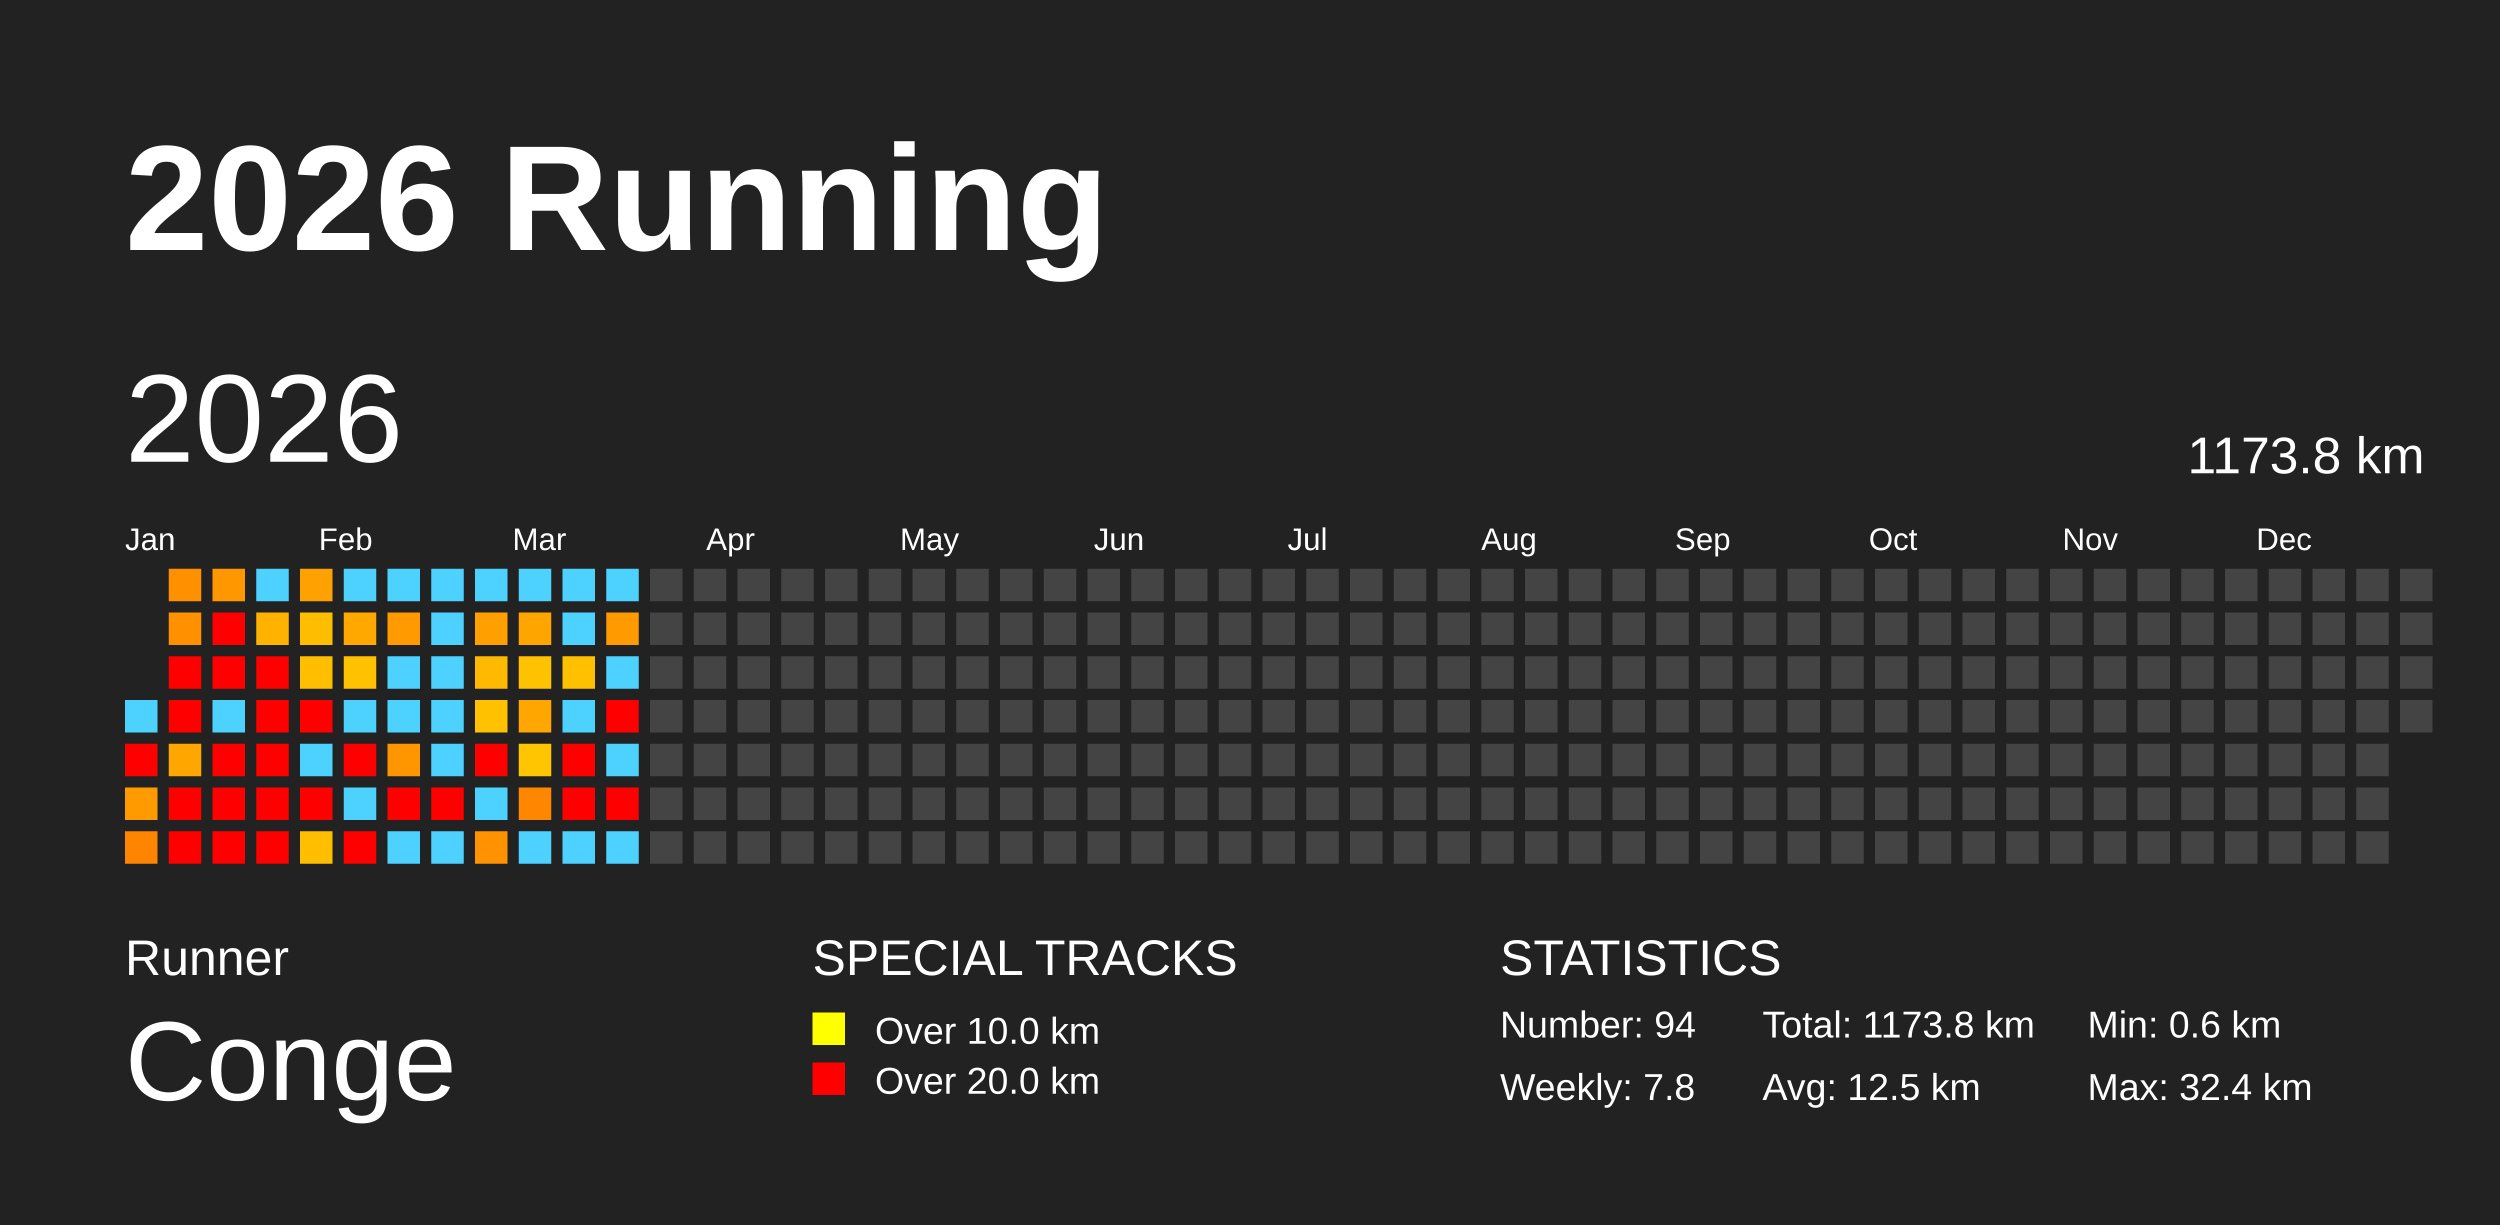
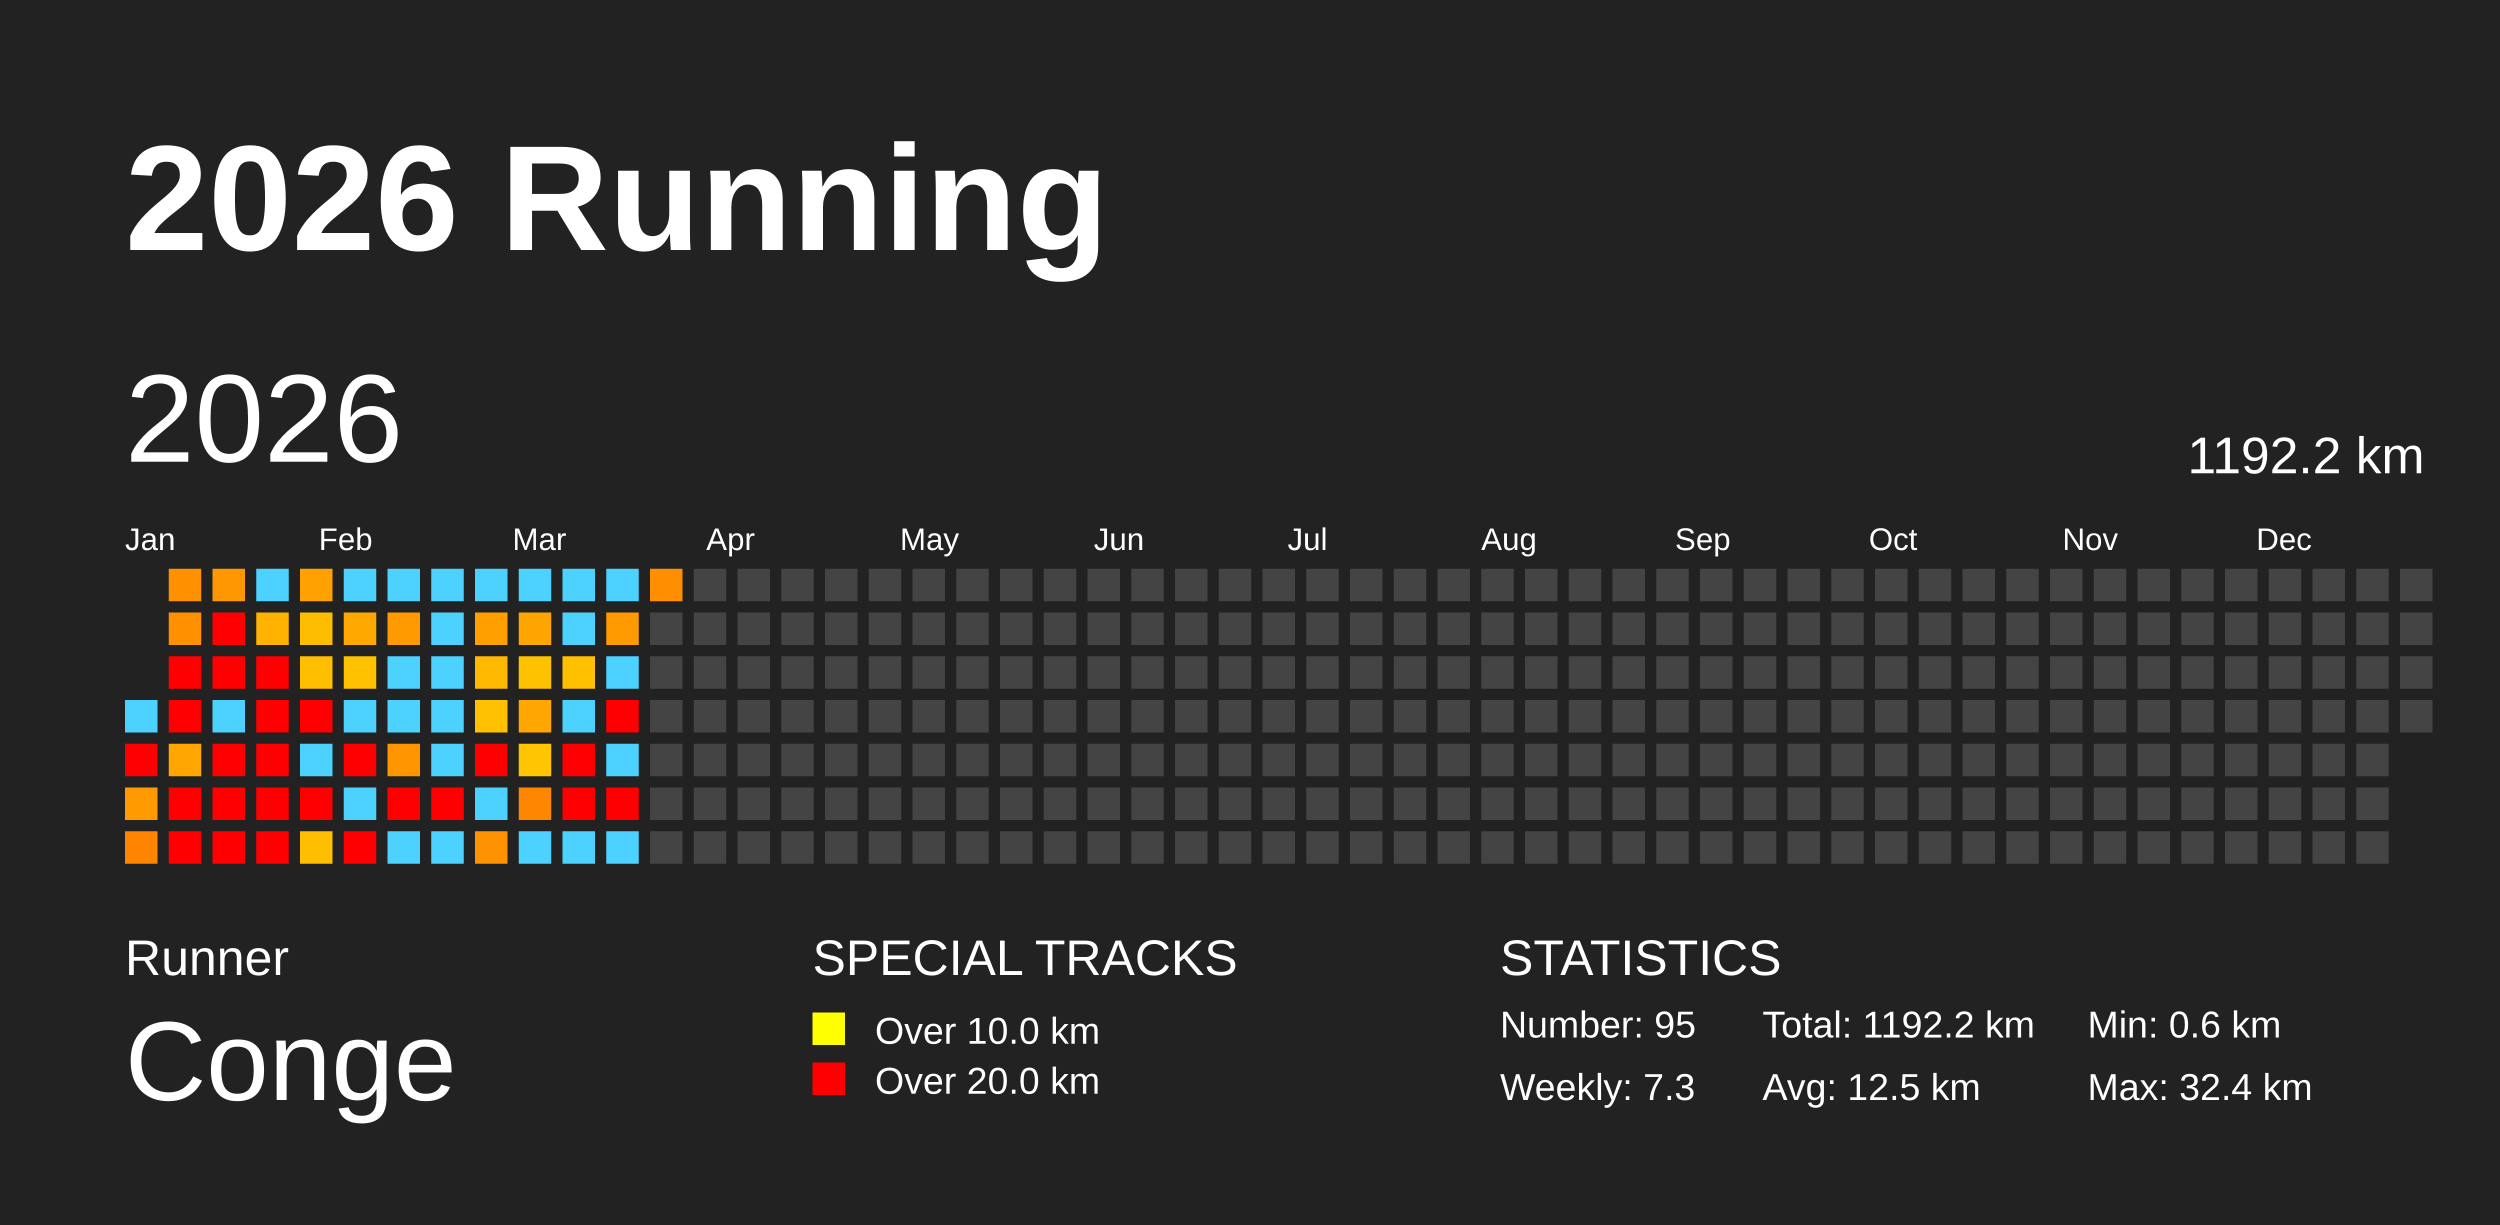
<svg xmlns="http://www.w3.org/2000/svg" baseProfile="full" height="98mm" version="1.1" viewBox="0,0,200,98" width="200mm">
  <defs />
  <rect fill="#222222" height="98" width="200" x="0" y="0" />
  <text fill="#FFFFFF" style="font-size:12px; font-family:Arial; font-weight:bold;" x="10" y="20">2026 Running</text>
  <text fill="#FFFFFF" style="font-size:4px; font-family:Arial" x="10" y="78">Runner</text>
  <text fill="#FFFFFF" style="font-size:9px; font-family:Arial" x="10" y="88">Conge</text>
  <text fill="#FFFFFF" style="font-size:4px; font-family:Arial" x="65" y="78">SPECIAL TRACKS</text>
  <rect fill="yellow" height="2.6" width="2.6" x="65" y="81" />
  <text fill="#FFFFFF" style="font-size:3px; font-family:Arial" x="70" y="83.5">Over 10.0 km</text>
  <rect fill="red" height="2.6" width="2.6" x="65" y="85" />
  <text fill="#FFFFFF" style="font-size:3px; font-family:Arial" x="70" y="87.5">Over 20.0 km</text>
  <text fill="#FFFFFF" style="font-size:4px; font-family:Arial" x="120" y="78">STATISTICS</text>
-   <text fill="#FFFFFF" style="font-size:3px; font-family:Arial" x="120" y="83">Number: 94</text>
-   <text fill="#FFFFFF" style="font-size:3px; font-family:Arial" x="120" y="88">Weekly: 7.8</text>
-   <text fill="#FFFFFF" style="font-size:3px; font-family:Arial" x="141" y="83">Total: 1173.8 km</text>
+   <text fill="#FFFFFF" style="font-size:3px; font-family:Arial" x="120" y="83">Number: 95</text>
+   <text fill="#FFFFFF" style="font-size:3px; font-family:Arial" x="120" y="88">Weekly: 7.3</text>
+   <text fill="#FFFFFF" style="font-size:3px; font-family:Arial" x="141" y="83">Total: 1192.2 km</text>
  <text fill="#FFFFFF" style="font-size:3px; font-family:Arial" x="141" y="88">Avg: 12.5 km</text>
  <text fill="#FFFFFF" style="font-size:3px; font-family:Arial" x="167" y="83">Min: 0.6 km</text>
  <text fill="#FFFFFF" style="font-size:3px; font-family:Arial" x="167" y="88">Max: 32.4 km</text>
  <text dominant-baseline="hanging" fill="#FFFFFF" style="font-size:10.0px; font-family:Arial;" x="10" y="30">2026</text>
-   <text dominant-baseline="hanging" fill="#FFFFFF" style="font-size:4.125px; font-family:Arial;" x="175" y="35">1173.8 km</text>
+   <text dominant-baseline="hanging" fill="#FFFFFF" style="font-size:4.125px; font-family:Arial;" x="175" y="35">1192.2 km</text>
  <text fill="#FFFFFF" style="font-size:2.5px; font-family:Arial" x="10.0" y="44">Jan</text>
  <text fill="#FFFFFF" style="font-size:2.5px; font-family:Arial" x="25.5" y="44">Feb</text>
  <text fill="#FFFFFF" style="font-size:2.5px; font-family:Arial" x="41.0" y="44">Mar</text>
  <text fill="#FFFFFF" style="font-size:2.5px; font-family:Arial" x="56.5" y="44">Apr</text>
  <text fill="#FFFFFF" style="font-size:2.5px; font-family:Arial" x="72.0" y="44">May</text>
  <text fill="#FFFFFF" style="font-size:2.5px; font-family:Arial" x="87.5" y="44">Jun</text>
  <text fill="#FFFFFF" style="font-size:2.5px; font-family:Arial" x="103.0" y="44">Jul</text>
  <text fill="#FFFFFF" style="font-size:2.5px; font-family:Arial" x="118.5" y="44">Aug</text>
  <text fill="#FFFFFF" style="font-size:2.5px; font-family:Arial" x="134.0" y="44">Sep</text>
  <text fill="#FFFFFF" style="font-size:2.5px; font-family:Arial" x="149.5" y="44">Oct</text>
  <text fill="#FFFFFF" style="font-size:2.5px; font-family:Arial" x="165.0" y="44">Nov</text>
  <text fill="#FFFFFF" style="font-size:2.5px; font-family:Arial" x="180.5" y="44">Dec</text>
  <rect fill="#4dd2ff" height="2.6" width="2.6" x="10.0" y="56.0" />
  <rect fill="red" height="2.6" width="2.6" x="10.0" y="59.5" />
  <rect fill="#ff9b00" height="2.6" width="2.6" x="10.0" y="63.0" />
  <rect fill="#ff8400" height="2.6" width="2.6" x="10.0" y="66.5" />
  <rect fill="#ff9100" height="2.6" width="2.6" x="13.5" y="45.5" />
  <rect fill="#ff9100" height="2.6" width="2.6" x="13.5" y="49.0" />
  <rect fill="red" height="2.6" width="2.6" x="13.5" y="52.5" />
  <rect fill="red" height="2.6" width="2.6" x="13.5" y="56.0" />
  <rect fill="#ffa700" height="2.6" width="2.6" x="13.5" y="59.5" />
  <rect fill="red" height="2.6" width="2.6" x="13.5" y="63.0" />
  <rect fill="red" height="2.6" width="2.6" x="13.5" y="66.5" />
  <rect fill="#ff9700" height="2.6" width="2.6" x="17.0" y="45.5" />
  <rect fill="red" height="2.6" width="2.6" x="17.0" y="49.0" />
  <rect fill="red" height="2.6" width="2.6" x="17.0" y="52.5" />
  <rect fill="#4dd2ff" height="2.6" width="2.6" x="17.0" y="56.0" />
  <rect fill="red" height="2.6" width="2.6" x="17.0" y="59.5" />
  <rect fill="red" height="2.6" width="2.6" x="17.0" y="63.0" />
  <rect fill="red" height="2.6" width="2.6" x="17.0" y="66.5" />
  <rect fill="#4dd2ff" height="2.6" width="2.6" x="20.5" y="45.5" />
  <rect fill="#ffb200" height="2.6" width="2.6" x="20.5" y="49.0" />
  <rect fill="red" height="2.6" width="2.6" x="20.5" y="52.5" />
  <rect fill="red" height="2.6" width="2.6" x="20.5" y="56.0" />
  <rect fill="red" height="2.6" width="2.6" x="20.5" y="59.5" />
  <rect fill="red" height="2.6" width="2.6" x="20.5" y="63.0" />
  <rect fill="red" height="2.6" width="2.6" x="20.5" y="66.5" />
  <rect fill="#ffa100" height="2.6" width="2.6" x="24.0" y="45.5" />
  <rect fill="#ffbd00" height="2.6" width="2.6" x="24.0" y="49.0" />
  <rect fill="#ffbf00" height="2.6" width="2.6" x="24.0" y="52.5" />
  <rect fill="red" height="2.6" width="2.6" x="24.0" y="56.0" />
  <rect fill="#4dd2ff" height="2.6" width="2.6" x="24.0" y="59.5" />
  <rect fill="red" height="2.6" width="2.6" x="24.0" y="63.0" />
  <rect fill="#ffbf00" height="2.6" width="2.6" x="24.0" y="66.5" />
  <rect fill="#4dd2ff" height="2.6" width="2.6" x="27.5" y="45.5" />
  <rect fill="#ffa900" height="2.6" width="2.6" x="27.5" y="49.0" />
  <rect fill="#ffc100" height="2.6" width="2.6" x="27.5" y="52.5" />
  <rect fill="#4dd2ff" height="2.6" width="2.6" x="27.5" y="56.0" />
  <rect fill="red" height="2.6" width="2.6" x="27.5" y="59.5" />
  <rect fill="#4dd2ff" height="2.6" width="2.6" x="27.5" y="63.0" />
  <rect fill="red" height="2.6" width="2.6" x="27.5" y="66.5" />
  <rect fill="#4dd2ff" height="2.6" width="2.6" x="31.0" y="45.5" />
  <rect fill="#ff9a00" height="2.6" width="2.6" x="31.0" y="49.0" />
  <rect fill="#4dd2ff" height="2.6" width="2.6" x="31.0" y="52.5" />
  <rect fill="#4dd2ff" height="2.6" width="2.6" x="31.0" y="56.0" />
  <rect fill="#ff9600" height="2.6" width="2.6" x="31.0" y="59.5" />
  <rect fill="red" height="2.6" width="2.6" x="31.0" y="63.0" />
  <rect fill="#4dd2ff" height="2.6" width="2.6" x="31.0" y="66.5" />
  <rect fill="#4dd2ff" height="2.6" width="2.6" x="34.5" y="45.5" />
  <rect fill="#4dd2ff" height="2.6" width="2.6" x="34.5" y="49.0" />
  <rect fill="#4dd2ff" height="2.6" width="2.6" x="34.5" y="52.5" />
  <rect fill="#4dd2ff" height="2.6" width="2.6" x="34.5" y="56.0" />
  <rect fill="#4dd2ff" height="2.6" width="2.6" x="34.5" y="59.5" />
  <rect fill="red" height="2.6" width="2.6" x="34.5" y="63.0" />
  <rect fill="#4dd2ff" height="2.6" width="2.6" x="34.5" y="66.5" />
  <rect fill="#4dd2ff" height="2.6" width="2.6" x="38.0" y="45.5" />
  <rect fill="#ff9f00" height="2.6" width="2.6" x="38.0" y="49.0" />
  <rect fill="#ffb900" height="2.6" width="2.6" x="38.0" y="52.5" />
  <rect fill="#ffc100" height="2.6" width="2.6" x="38.0" y="56.0" />
  <rect fill="red" height="2.6" width="2.6" x="38.0" y="59.5" />
  <rect fill="#4dd2ff" height="2.6" width="2.6" x="38.0" y="63.0" />
  <rect fill="#ff9200" height="2.6" width="2.6" x="38.0" y="66.5" />
  <rect fill="#4dd2ff" height="2.6" width="2.6" x="41.5" y="45.5" />
  <rect fill="#ffa500" height="2.6" width="2.6" x="41.5" y="49.0" />
  <rect fill="#ffc200" height="2.6" width="2.6" x="41.5" y="52.5" />
  <rect fill="#ffa700" height="2.6" width="2.6" x="41.5" y="56.0" />
  <rect fill="#ffc500" height="2.6" width="2.6" x="41.5" y="59.5" />
  <rect fill="#ff8700" height="2.6" width="2.6" x="41.5" y="63.0" />
  <rect fill="#4dd2ff" height="2.6" width="2.6" x="41.5" y="66.5" />
  <rect fill="#4dd2ff" height="2.6" width="2.6" x="45.0" y="45.5" />
  <rect fill="#4dd2ff" height="2.6" width="2.6" x="45.0" y="49.0" />
  <rect fill="#ffc000" height="2.6" width="2.6" x="45.0" y="52.5" />
  <rect fill="#4dd2ff" height="2.6" width="2.6" x="45.0" y="56.0" />
  <rect fill="red" height="2.6" width="2.6" x="45.0" y="59.5" />
  <rect fill="red" height="2.6" width="2.6" x="45.0" y="63.0" />
  <rect fill="#4dd2ff" height="2.6" width="2.6" x="45.0" y="66.5" />
  <rect fill="#4dd2ff" height="2.6" width="2.6" x="48.5" y="45.5" />
  <rect fill="#ff9a00" height="2.6" width="2.6" x="48.5" y="49.0" />
  <rect fill="#4dd2ff" height="2.6" width="2.6" x="48.5" y="52.5" />
  <rect fill="red" height="2.6" width="2.6" x="48.5" y="56.0" />
  <rect fill="#4dd2ff" height="2.6" width="2.6" x="48.5" y="59.5" />
  <rect fill="red" height="2.6" width="2.6" x="48.5" y="63.0" />
  <rect fill="#4dd2ff" height="2.6" width="2.6" x="48.5" y="66.5" />
-   <rect fill="#444444" height="2.6" width="2.6" x="52.0" y="45.5" />
+   <rect fill="#ff8e00" height="2.6" width="2.6" x="52.0" y="45.5" />
  <rect fill="#444444" height="2.6" width="2.6" x="52.0" y="49.0" />
  <rect fill="#444444" height="2.6" width="2.6" x="52.0" y="52.5" />
  <rect fill="#444444" height="2.6" width="2.6" x="52.0" y="56.0" />
  <rect fill="#444444" height="2.6" width="2.6" x="52.0" y="59.5" />
  <rect fill="#444444" height="2.6" width="2.6" x="52.0" y="63.0" />
  <rect fill="#444444" height="2.6" width="2.6" x="52.0" y="66.5" />
  <rect fill="#444444" height="2.6" width="2.6" x="55.5" y="45.5" />
  <rect fill="#444444" height="2.6" width="2.6" x="55.5" y="49.0" />
  <rect fill="#444444" height="2.6" width="2.6" x="55.5" y="52.5" />
  <rect fill="#444444" height="2.6" width="2.6" x="55.5" y="56.0" />
  <rect fill="#444444" height="2.6" width="2.6" x="55.5" y="59.5" />
  <rect fill="#444444" height="2.6" width="2.6" x="55.5" y="63.0" />
  <rect fill="#444444" height="2.6" width="2.6" x="55.5" y="66.5" />
  <rect fill="#444444" height="2.6" width="2.6" x="59.0" y="45.5" />
  <rect fill="#444444" height="2.6" width="2.6" x="59.0" y="49.0" />
  <rect fill="#444444" height="2.6" width="2.6" x="59.0" y="52.5" />
  <rect fill="#444444" height="2.6" width="2.6" x="59.0" y="56.0" />
  <rect fill="#444444" height="2.6" width="2.6" x="59.0" y="59.5" />
  <rect fill="#444444" height="2.6" width="2.6" x="59.0" y="63.0" />
  <rect fill="#444444" height="2.6" width="2.6" x="59.0" y="66.5" />
  <rect fill="#444444" height="2.6" width="2.6" x="62.5" y="45.5" />
  <rect fill="#444444" height="2.6" width="2.6" x="62.5" y="49.0" />
  <rect fill="#444444" height="2.6" width="2.6" x="62.5" y="52.5" />
  <rect fill="#444444" height="2.6" width="2.6" x="62.5" y="56.0" />
  <rect fill="#444444" height="2.6" width="2.6" x="62.5" y="59.5" />
  <rect fill="#444444" height="2.6" width="2.6" x="62.5" y="63.0" />
  <rect fill="#444444" height="2.6" width="2.6" x="62.5" y="66.5" />
  <rect fill="#444444" height="2.6" width="2.6" x="66.0" y="45.5" />
  <rect fill="#444444" height="2.6" width="2.6" x="66.0" y="49.0" />
  <rect fill="#444444" height="2.6" width="2.6" x="66.0" y="52.5" />
  <rect fill="#444444" height="2.6" width="2.6" x="66.0" y="56.0" />
  <rect fill="#444444" height="2.6" width="2.6" x="66.0" y="59.5" />
  <rect fill="#444444" height="2.6" width="2.6" x="66.0" y="63.0" />
  <rect fill="#444444" height="2.6" width="2.6" x="66.0" y="66.5" />
  <rect fill="#444444" height="2.6" width="2.6" x="69.5" y="45.5" />
  <rect fill="#444444" height="2.6" width="2.6" x="69.5" y="49.0" />
  <rect fill="#444444" height="2.6" width="2.6" x="69.5" y="52.5" />
  <rect fill="#444444" height="2.6" width="2.6" x="69.5" y="56.0" />
  <rect fill="#444444" height="2.6" width="2.6" x="69.5" y="59.5" />
  <rect fill="#444444" height="2.6" width="2.6" x="69.5" y="63.0" />
  <rect fill="#444444" height="2.6" width="2.6" x="69.5" y="66.5" />
  <rect fill="#444444" height="2.6" width="2.6" x="73.0" y="45.5" />
  <rect fill="#444444" height="2.6" width="2.6" x="73.0" y="49.0" />
  <rect fill="#444444" height="2.6" width="2.6" x="73.0" y="52.5" />
  <rect fill="#444444" height="2.6" width="2.6" x="73.0" y="56.0" />
  <rect fill="#444444" height="2.6" width="2.6" x="73.0" y="59.5" />
  <rect fill="#444444" height="2.6" width="2.6" x="73.0" y="63.0" />
  <rect fill="#444444" height="2.6" width="2.6" x="73.0" y="66.5" />
  <rect fill="#444444" height="2.6" width="2.6" x="76.5" y="45.5" />
  <rect fill="#444444" height="2.6" width="2.6" x="76.5" y="49.0" />
  <rect fill="#444444" height="2.6" width="2.6" x="76.5" y="52.5" />
  <rect fill="#444444" height="2.6" width="2.6" x="76.5" y="56.0" />
  <rect fill="#444444" height="2.6" width="2.6" x="76.5" y="59.5" />
  <rect fill="#444444" height="2.6" width="2.6" x="76.5" y="63.0" />
  <rect fill="#444444" height="2.6" width="2.6" x="76.5" y="66.5" />
  <rect fill="#444444" height="2.6" width="2.6" x="80.0" y="45.5" />
  <rect fill="#444444" height="2.6" width="2.6" x="80.0" y="49.0" />
  <rect fill="#444444" height="2.6" width="2.6" x="80.0" y="52.5" />
  <rect fill="#444444" height="2.6" width="2.6" x="80.0" y="56.0" />
  <rect fill="#444444" height="2.6" width="2.6" x="80.0" y="59.5" />
  <rect fill="#444444" height="2.6" width="2.6" x="80.0" y="63.0" />
  <rect fill="#444444" height="2.6" width="2.6" x="80.0" y="66.5" />
  <rect fill="#444444" height="2.6" width="2.6" x="83.5" y="45.5" />
  <rect fill="#444444" height="2.6" width="2.6" x="83.5" y="49.0" />
  <rect fill="#444444" height="2.6" width="2.6" x="83.5" y="52.5" />
  <rect fill="#444444" height="2.6" width="2.6" x="83.5" y="56.0" />
  <rect fill="#444444" height="2.6" width="2.6" x="83.5" y="59.5" />
  <rect fill="#444444" height="2.6" width="2.6" x="83.5" y="63.0" />
  <rect fill="#444444" height="2.6" width="2.6" x="83.5" y="66.5" />
  <rect fill="#444444" height="2.6" width="2.6" x="87.0" y="45.5" />
  <rect fill="#444444" height="2.6" width="2.6" x="87.0" y="49.0" />
  <rect fill="#444444" height="2.6" width="2.6" x="87.0" y="52.5" />
  <rect fill="#444444" height="2.6" width="2.6" x="87.0" y="56.0" />
  <rect fill="#444444" height="2.6" width="2.6" x="87.0" y="59.5" />
  <rect fill="#444444" height="2.6" width="2.6" x="87.0" y="63.0" />
  <rect fill="#444444" height="2.6" width="2.6" x="87.0" y="66.5" />
  <rect fill="#444444" height="2.6" width="2.6" x="90.5" y="45.5" />
  <rect fill="#444444" height="2.6" width="2.6" x="90.5" y="49.0" />
  <rect fill="#444444" height="2.6" width="2.6" x="90.5" y="52.5" />
  <rect fill="#444444" height="2.6" width="2.6" x="90.5" y="56.0" />
  <rect fill="#444444" height="2.6" width="2.6" x="90.5" y="59.5" />
  <rect fill="#444444" height="2.6" width="2.6" x="90.5" y="63.0" />
  <rect fill="#444444" height="2.6" width="2.6" x="90.5" y="66.5" />
  <rect fill="#444444" height="2.6" width="2.6" x="94.0" y="45.5" />
  <rect fill="#444444" height="2.6" width="2.6" x="94.0" y="49.0" />
  <rect fill="#444444" height="2.6" width="2.6" x="94.0" y="52.5" />
  <rect fill="#444444" height="2.6" width="2.6" x="94.0" y="56.0" />
  <rect fill="#444444" height="2.6" width="2.6" x="94.0" y="59.5" />
  <rect fill="#444444" height="2.6" width="2.6" x="94.0" y="63.0" />
  <rect fill="#444444" height="2.6" width="2.6" x="94.0" y="66.5" />
  <rect fill="#444444" height="2.6" width="2.6" x="97.5" y="45.5" />
  <rect fill="#444444" height="2.6" width="2.6" x="97.5" y="49.0" />
  <rect fill="#444444" height="2.6" width="2.6" x="97.5" y="52.5" />
  <rect fill="#444444" height="2.6" width="2.6" x="97.5" y="56.0" />
  <rect fill="#444444" height="2.6" width="2.6" x="97.5" y="59.5" />
  <rect fill="#444444" height="2.6" width="2.6" x="97.5" y="63.0" />
  <rect fill="#444444" height="2.6" width="2.6" x="97.5" y="66.5" />
  <rect fill="#444444" height="2.6" width="2.6" x="101.0" y="45.5" />
  <rect fill="#444444" height="2.6" width="2.6" x="101.0" y="49.0" />
  <rect fill="#444444" height="2.6" width="2.6" x="101.0" y="52.5" />
  <rect fill="#444444" height="2.6" width="2.6" x="101.0" y="56.0" />
  <rect fill="#444444" height="2.6" width="2.6" x="101.0" y="59.5" />
  <rect fill="#444444" height="2.6" width="2.6" x="101.0" y="63.0" />
  <rect fill="#444444" height="2.6" width="2.6" x="101.0" y="66.5" />
  <rect fill="#444444" height="2.6" width="2.6" x="104.5" y="45.5" />
  <rect fill="#444444" height="2.6" width="2.6" x="104.5" y="49.0" />
  <rect fill="#444444" height="2.6" width="2.6" x="104.5" y="52.5" />
  <rect fill="#444444" height="2.6" width="2.6" x="104.5" y="56.0" />
  <rect fill="#444444" height="2.6" width="2.6" x="104.5" y="59.5" />
  <rect fill="#444444" height="2.6" width="2.6" x="104.5" y="63.0" />
  <rect fill="#444444" height="2.6" width="2.6" x="104.5" y="66.5" />
  <rect fill="#444444" height="2.6" width="2.6" x="108.0" y="45.5" />
  <rect fill="#444444" height="2.6" width="2.6" x="108.0" y="49.0" />
  <rect fill="#444444" height="2.6" width="2.6" x="108.0" y="52.5" />
  <rect fill="#444444" height="2.6" width="2.6" x="108.0" y="56.0" />
  <rect fill="#444444" height="2.6" width="2.6" x="108.0" y="59.5" />
  <rect fill="#444444" height="2.6" width="2.6" x="108.0" y="63.0" />
  <rect fill="#444444" height="2.6" width="2.6" x="108.0" y="66.5" />
  <rect fill="#444444" height="2.6" width="2.6" x="111.5" y="45.5" />
  <rect fill="#444444" height="2.6" width="2.6" x="111.5" y="49.0" />
  <rect fill="#444444" height="2.6" width="2.6" x="111.5" y="52.5" />
  <rect fill="#444444" height="2.6" width="2.6" x="111.5" y="56.0" />
  <rect fill="#444444" height="2.6" width="2.6" x="111.5" y="59.5" />
  <rect fill="#444444" height="2.6" width="2.6" x="111.5" y="63.0" />
  <rect fill="#444444" height="2.6" width="2.6" x="111.5" y="66.5" />
  <rect fill="#444444" height="2.6" width="2.6" x="115.0" y="45.5" />
  <rect fill="#444444" height="2.6" width="2.6" x="115.0" y="49.0" />
  <rect fill="#444444" height="2.6" width="2.6" x="115.0" y="52.5" />
  <rect fill="#444444" height="2.6" width="2.6" x="115.0" y="56.0" />
  <rect fill="#444444" height="2.6" width="2.6" x="115.0" y="59.5" />
  <rect fill="#444444" height="2.6" width="2.6" x="115.0" y="63.0" />
  <rect fill="#444444" height="2.6" width="2.6" x="115.0" y="66.5" />
  <rect fill="#444444" height="2.6" width="2.6" x="118.5" y="45.5" />
  <rect fill="#444444" height="2.6" width="2.6" x="118.5" y="49.0" />
  <rect fill="#444444" height="2.6" width="2.6" x="118.5" y="52.5" />
  <rect fill="#444444" height="2.6" width="2.6" x="118.5" y="56.0" />
  <rect fill="#444444" height="2.6" width="2.6" x="118.5" y="59.5" />
  <rect fill="#444444" height="2.6" width="2.6" x="118.5" y="63.0" />
  <rect fill="#444444" height="2.6" width="2.6" x="118.5" y="66.5" />
  <rect fill="#444444" height="2.6" width="2.6" x="122.0" y="45.5" />
  <rect fill="#444444" height="2.6" width="2.6" x="122.0" y="49.0" />
  <rect fill="#444444" height="2.6" width="2.6" x="122.0" y="52.5" />
  <rect fill="#444444" height="2.6" width="2.6" x="122.0" y="56.0" />
  <rect fill="#444444" height="2.6" width="2.6" x="122.0" y="59.5" />
  <rect fill="#444444" height="2.6" width="2.6" x="122.0" y="63.0" />
  <rect fill="#444444" height="2.6" width="2.6" x="122.0" y="66.5" />
  <rect fill="#444444" height="2.6" width="2.6" x="125.5" y="45.5" />
  <rect fill="#444444" height="2.6" width="2.6" x="125.5" y="49.0" />
  <rect fill="#444444" height="2.6" width="2.6" x="125.5" y="52.5" />
  <rect fill="#444444" height="2.6" width="2.6" x="125.5" y="56.0" />
  <rect fill="#444444" height="2.6" width="2.6" x="125.5" y="59.5" />
  <rect fill="#444444" height="2.6" width="2.6" x="125.5" y="63.0" />
  <rect fill="#444444" height="2.6" width="2.6" x="125.5" y="66.5" />
  <rect fill="#444444" height="2.6" width="2.6" x="129.0" y="45.5" />
  <rect fill="#444444" height="2.6" width="2.6" x="129.0" y="49.0" />
  <rect fill="#444444" height="2.6" width="2.6" x="129.0" y="52.5" />
  <rect fill="#444444" height="2.6" width="2.6" x="129.0" y="56.0" />
  <rect fill="#444444" height="2.6" width="2.6" x="129.0" y="59.5" />
  <rect fill="#444444" height="2.6" width="2.6" x="129.0" y="63.0" />
  <rect fill="#444444" height="2.6" width="2.6" x="129.0" y="66.5" />
  <rect fill="#444444" height="2.6" width="2.6" x="132.5" y="45.5" />
  <rect fill="#444444" height="2.6" width="2.6" x="132.5" y="49.0" />
  <rect fill="#444444" height="2.6" width="2.6" x="132.5" y="52.5" />
  <rect fill="#444444" height="2.6" width="2.6" x="132.5" y="56.0" />
  <rect fill="#444444" height="2.6" width="2.6" x="132.5" y="59.5" />
  <rect fill="#444444" height="2.6" width="2.6" x="132.5" y="63.0" />
  <rect fill="#444444" height="2.6" width="2.6" x="132.5" y="66.5" />
  <rect fill="#444444" height="2.6" width="2.6" x="136.0" y="45.5" />
  <rect fill="#444444" height="2.6" width="2.6" x="136.0" y="49.0" />
  <rect fill="#444444" height="2.6" width="2.6" x="136.0" y="52.5" />
  <rect fill="#444444" height="2.6" width="2.6" x="136.0" y="56.0" />
  <rect fill="#444444" height="2.6" width="2.6" x="136.0" y="59.5" />
  <rect fill="#444444" height="2.6" width="2.6" x="136.0" y="63.0" />
  <rect fill="#444444" height="2.6" width="2.6" x="136.0" y="66.5" />
  <rect fill="#444444" height="2.6" width="2.6" x="139.5" y="45.5" />
  <rect fill="#444444" height="2.6" width="2.6" x="139.5" y="49.0" />
  <rect fill="#444444" height="2.6" width="2.6" x="139.5" y="52.5" />
  <rect fill="#444444" height="2.6" width="2.6" x="139.5" y="56.0" />
  <rect fill="#444444" height="2.6" width="2.6" x="139.5" y="59.5" />
  <rect fill="#444444" height="2.6" width="2.6" x="139.5" y="63.0" />
  <rect fill="#444444" height="2.6" width="2.6" x="139.5" y="66.5" />
  <rect fill="#444444" height="2.6" width="2.6" x="143.0" y="45.5" />
  <rect fill="#444444" height="2.6" width="2.6" x="143.0" y="49.0" />
  <rect fill="#444444" height="2.6" width="2.6" x="143.0" y="52.5" />
  <rect fill="#444444" height="2.6" width="2.6" x="143.0" y="56.0" />
  <rect fill="#444444" height="2.6" width="2.6" x="143.0" y="59.5" />
  <rect fill="#444444" height="2.6" width="2.6" x="143.0" y="63.0" />
  <rect fill="#444444" height="2.6" width="2.6" x="143.0" y="66.5" />
  <rect fill="#444444" height="2.6" width="2.6" x="146.5" y="45.5" />
  <rect fill="#444444" height="2.6" width="2.6" x="146.5" y="49.0" />
  <rect fill="#444444" height="2.6" width="2.6" x="146.5" y="52.5" />
  <rect fill="#444444" height="2.6" width="2.6" x="146.5" y="56.0" />
  <rect fill="#444444" height="2.6" width="2.6" x="146.5" y="59.5" />
  <rect fill="#444444" height="2.6" width="2.6" x="146.5" y="63.0" />
  <rect fill="#444444" height="2.6" width="2.6" x="146.5" y="66.5" />
  <rect fill="#444444" height="2.6" width="2.6" x="150.0" y="45.5" />
  <rect fill="#444444" height="2.6" width="2.6" x="150.0" y="49.0" />
  <rect fill="#444444" height="2.6" width="2.6" x="150.0" y="52.5" />
  <rect fill="#444444" height="2.6" width="2.6" x="150.0" y="56.0" />
  <rect fill="#444444" height="2.6" width="2.6" x="150.0" y="59.5" />
  <rect fill="#444444" height="2.6" width="2.6" x="150.0" y="63.0" />
  <rect fill="#444444" height="2.6" width="2.6" x="150.0" y="66.5" />
  <rect fill="#444444" height="2.6" width="2.6" x="153.5" y="45.5" />
  <rect fill="#444444" height="2.6" width="2.6" x="153.5" y="49.0" />
  <rect fill="#444444" height="2.6" width="2.6" x="153.5" y="52.5" />
  <rect fill="#444444" height="2.6" width="2.6" x="153.5" y="56.0" />
  <rect fill="#444444" height="2.6" width="2.6" x="153.5" y="59.5" />
  <rect fill="#444444" height="2.6" width="2.6" x="153.5" y="63.0" />
  <rect fill="#444444" height="2.6" width="2.6" x="153.5" y="66.5" />
  <rect fill="#444444" height="2.6" width="2.6" x="157.0" y="45.5" />
  <rect fill="#444444" height="2.6" width="2.6" x="157.0" y="49.0" />
  <rect fill="#444444" height="2.6" width="2.6" x="157.0" y="52.5" />
  <rect fill="#444444" height="2.6" width="2.6" x="157.0" y="56.0" />
  <rect fill="#444444" height="2.6" width="2.6" x="157.0" y="59.5" />
  <rect fill="#444444" height="2.6" width="2.6" x="157.0" y="63.0" />
  <rect fill="#444444" height="2.6" width="2.6" x="157.0" y="66.5" />
  <rect fill="#444444" height="2.6" width="2.6" x="160.5" y="45.5" />
  <rect fill="#444444" height="2.6" width="2.6" x="160.5" y="49.0" />
  <rect fill="#444444" height="2.6" width="2.6" x="160.5" y="52.5" />
  <rect fill="#444444" height="2.6" width="2.6" x="160.5" y="56.0" />
  <rect fill="#444444" height="2.6" width="2.6" x="160.5" y="59.5" />
  <rect fill="#444444" height="2.6" width="2.6" x="160.5" y="63.0" />
  <rect fill="#444444" height="2.6" width="2.6" x="160.5" y="66.5" />
  <rect fill="#444444" height="2.6" width="2.6" x="164.0" y="45.5" />
  <rect fill="#444444" height="2.6" width="2.6" x="164.0" y="49.0" />
  <rect fill="#444444" height="2.6" width="2.6" x="164.0" y="52.5" />
  <rect fill="#444444" height="2.6" width="2.6" x="164.0" y="56.0" />
  <rect fill="#444444" height="2.6" width="2.6" x="164.0" y="59.5" />
  <rect fill="#444444" height="2.6" width="2.6" x="164.0" y="63.0" />
  <rect fill="#444444" height="2.6" width="2.6" x="164.0" y="66.5" />
  <rect fill="#444444" height="2.6" width="2.6" x="167.5" y="45.5" />
  <rect fill="#444444" height="2.6" width="2.6" x="167.5" y="49.0" />
  <rect fill="#444444" height="2.6" width="2.6" x="167.5" y="52.5" />
  <rect fill="#444444" height="2.6" width="2.6" x="167.5" y="56.0" />
  <rect fill="#444444" height="2.6" width="2.6" x="167.5" y="59.5" />
  <rect fill="#444444" height="2.6" width="2.6" x="167.5" y="63.0" />
  <rect fill="#444444" height="2.6" width="2.6" x="167.5" y="66.5" />
  <rect fill="#444444" height="2.6" width="2.6" x="171.0" y="45.5" />
  <rect fill="#444444" height="2.6" width="2.6" x="171.0" y="49.0" />
  <rect fill="#444444" height="2.6" width="2.6" x="171.0" y="52.5" />
  <rect fill="#444444" height="2.6" width="2.6" x="171.0" y="56.0" />
  <rect fill="#444444" height="2.6" width="2.6" x="171.0" y="59.5" />
  <rect fill="#444444" height="2.6" width="2.6" x="171.0" y="63.0" />
  <rect fill="#444444" height="2.6" width="2.6" x="171.0" y="66.5" />
  <rect fill="#444444" height="2.6" width="2.6" x="174.5" y="45.5" />
  <rect fill="#444444" height="2.6" width="2.6" x="174.5" y="49.0" />
  <rect fill="#444444" height="2.6" width="2.6" x="174.5" y="52.5" />
  <rect fill="#444444" height="2.6" width="2.6" x="174.5" y="56.0" />
  <rect fill="#444444" height="2.6" width="2.6" x="174.5" y="59.5" />
  <rect fill="#444444" height="2.6" width="2.6" x="174.5" y="63.0" />
  <rect fill="#444444" height="2.6" width="2.6" x="174.5" y="66.5" />
  <rect fill="#444444" height="2.6" width="2.6" x="178.0" y="45.5" />
  <rect fill="#444444" height="2.6" width="2.6" x="178.0" y="49.0" />
  <rect fill="#444444" height="2.6" width="2.6" x="178.0" y="52.5" />
  <rect fill="#444444" height="2.6" width="2.6" x="178.0" y="56.0" />
  <rect fill="#444444" height="2.6" width="2.6" x="178.0" y="59.5" />
  <rect fill="#444444" height="2.6" width="2.6" x="178.0" y="63.0" />
  <rect fill="#444444" height="2.6" width="2.6" x="178.0" y="66.5" />
  <rect fill="#444444" height="2.6" width="2.6" x="181.5" y="45.5" />
  <rect fill="#444444" height="2.6" width="2.6" x="181.5" y="49.0" />
  <rect fill="#444444" height="2.6" width="2.6" x="181.5" y="52.5" />
  <rect fill="#444444" height="2.6" width="2.6" x="181.5" y="56.0" />
  <rect fill="#444444" height="2.6" width="2.6" x="181.5" y="59.5" />
  <rect fill="#444444" height="2.6" width="2.6" x="181.5" y="63.0" />
  <rect fill="#444444" height="2.6" width="2.6" x="181.5" y="66.5" />
  <rect fill="#444444" height="2.6" width="2.6" x="185.0" y="45.5" />
  <rect fill="#444444" height="2.6" width="2.6" x="185.0" y="49.0" />
  <rect fill="#444444" height="2.6" width="2.6" x="185.0" y="52.5" />
  <rect fill="#444444" height="2.6" width="2.6" x="185.0" y="56.0" />
  <rect fill="#444444" height="2.6" width="2.6" x="185.0" y="59.5" />
  <rect fill="#444444" height="2.6" width="2.6" x="185.0" y="63.0" />
  <rect fill="#444444" height="2.6" width="2.6" x="185.0" y="66.5" />
  <rect fill="#444444" height="2.6" width="2.6" x="188.5" y="45.5" />
  <rect fill="#444444" height="2.6" width="2.6" x="188.5" y="49.0" />
  <rect fill="#444444" height="2.6" width="2.6" x="188.5" y="52.5" />
  <rect fill="#444444" height="2.6" width="2.6" x="188.5" y="56.0" />
  <rect fill="#444444" height="2.6" width="2.6" x="188.5" y="59.5" />
  <rect fill="#444444" height="2.6" width="2.6" x="188.5" y="63.0" />
  <rect fill="#444444" height="2.6" width="2.6" x="188.5" y="66.5" />
  <rect fill="#444444" height="2.6" width="2.6" x="192.0" y="45.5" />
  <rect fill="#444444" height="2.6" width="2.6" x="192.0" y="49.0" />
  <rect fill="#444444" height="2.6" width="2.6" x="192.0" y="52.5" />
  <rect fill="#444444" height="2.6" width="2.6" x="192.0" y="56.0" />
</svg>
